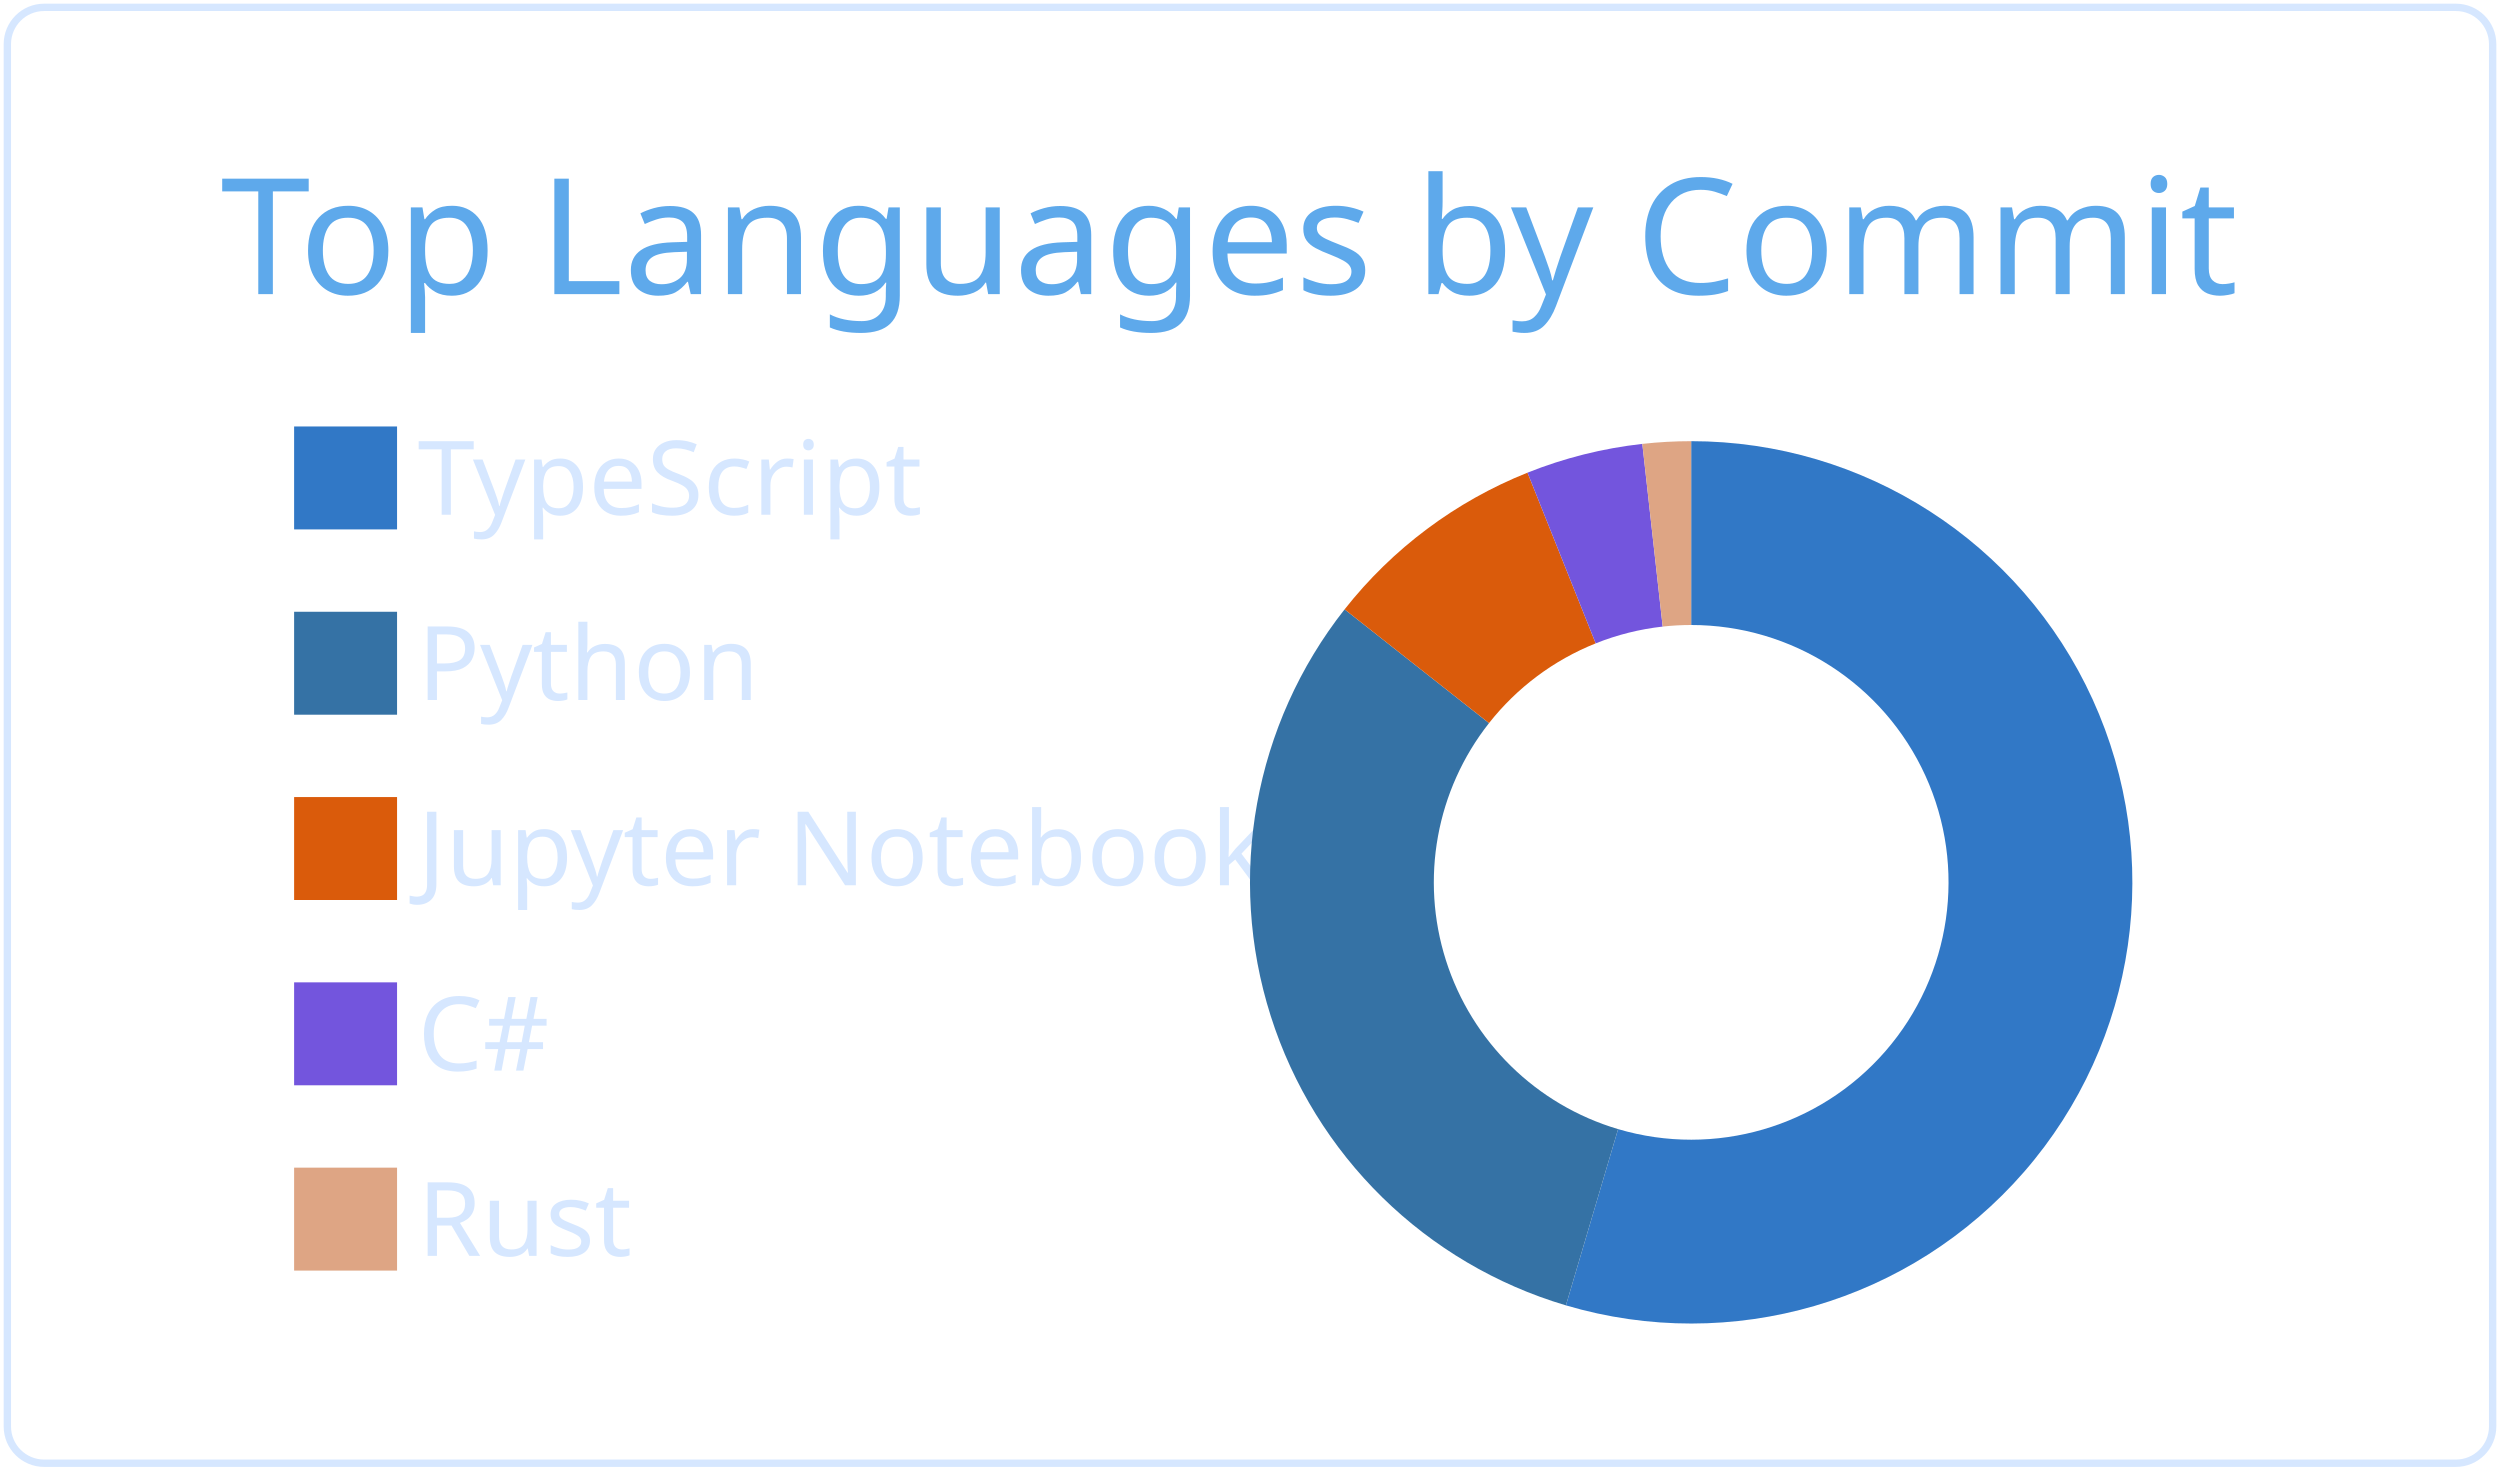
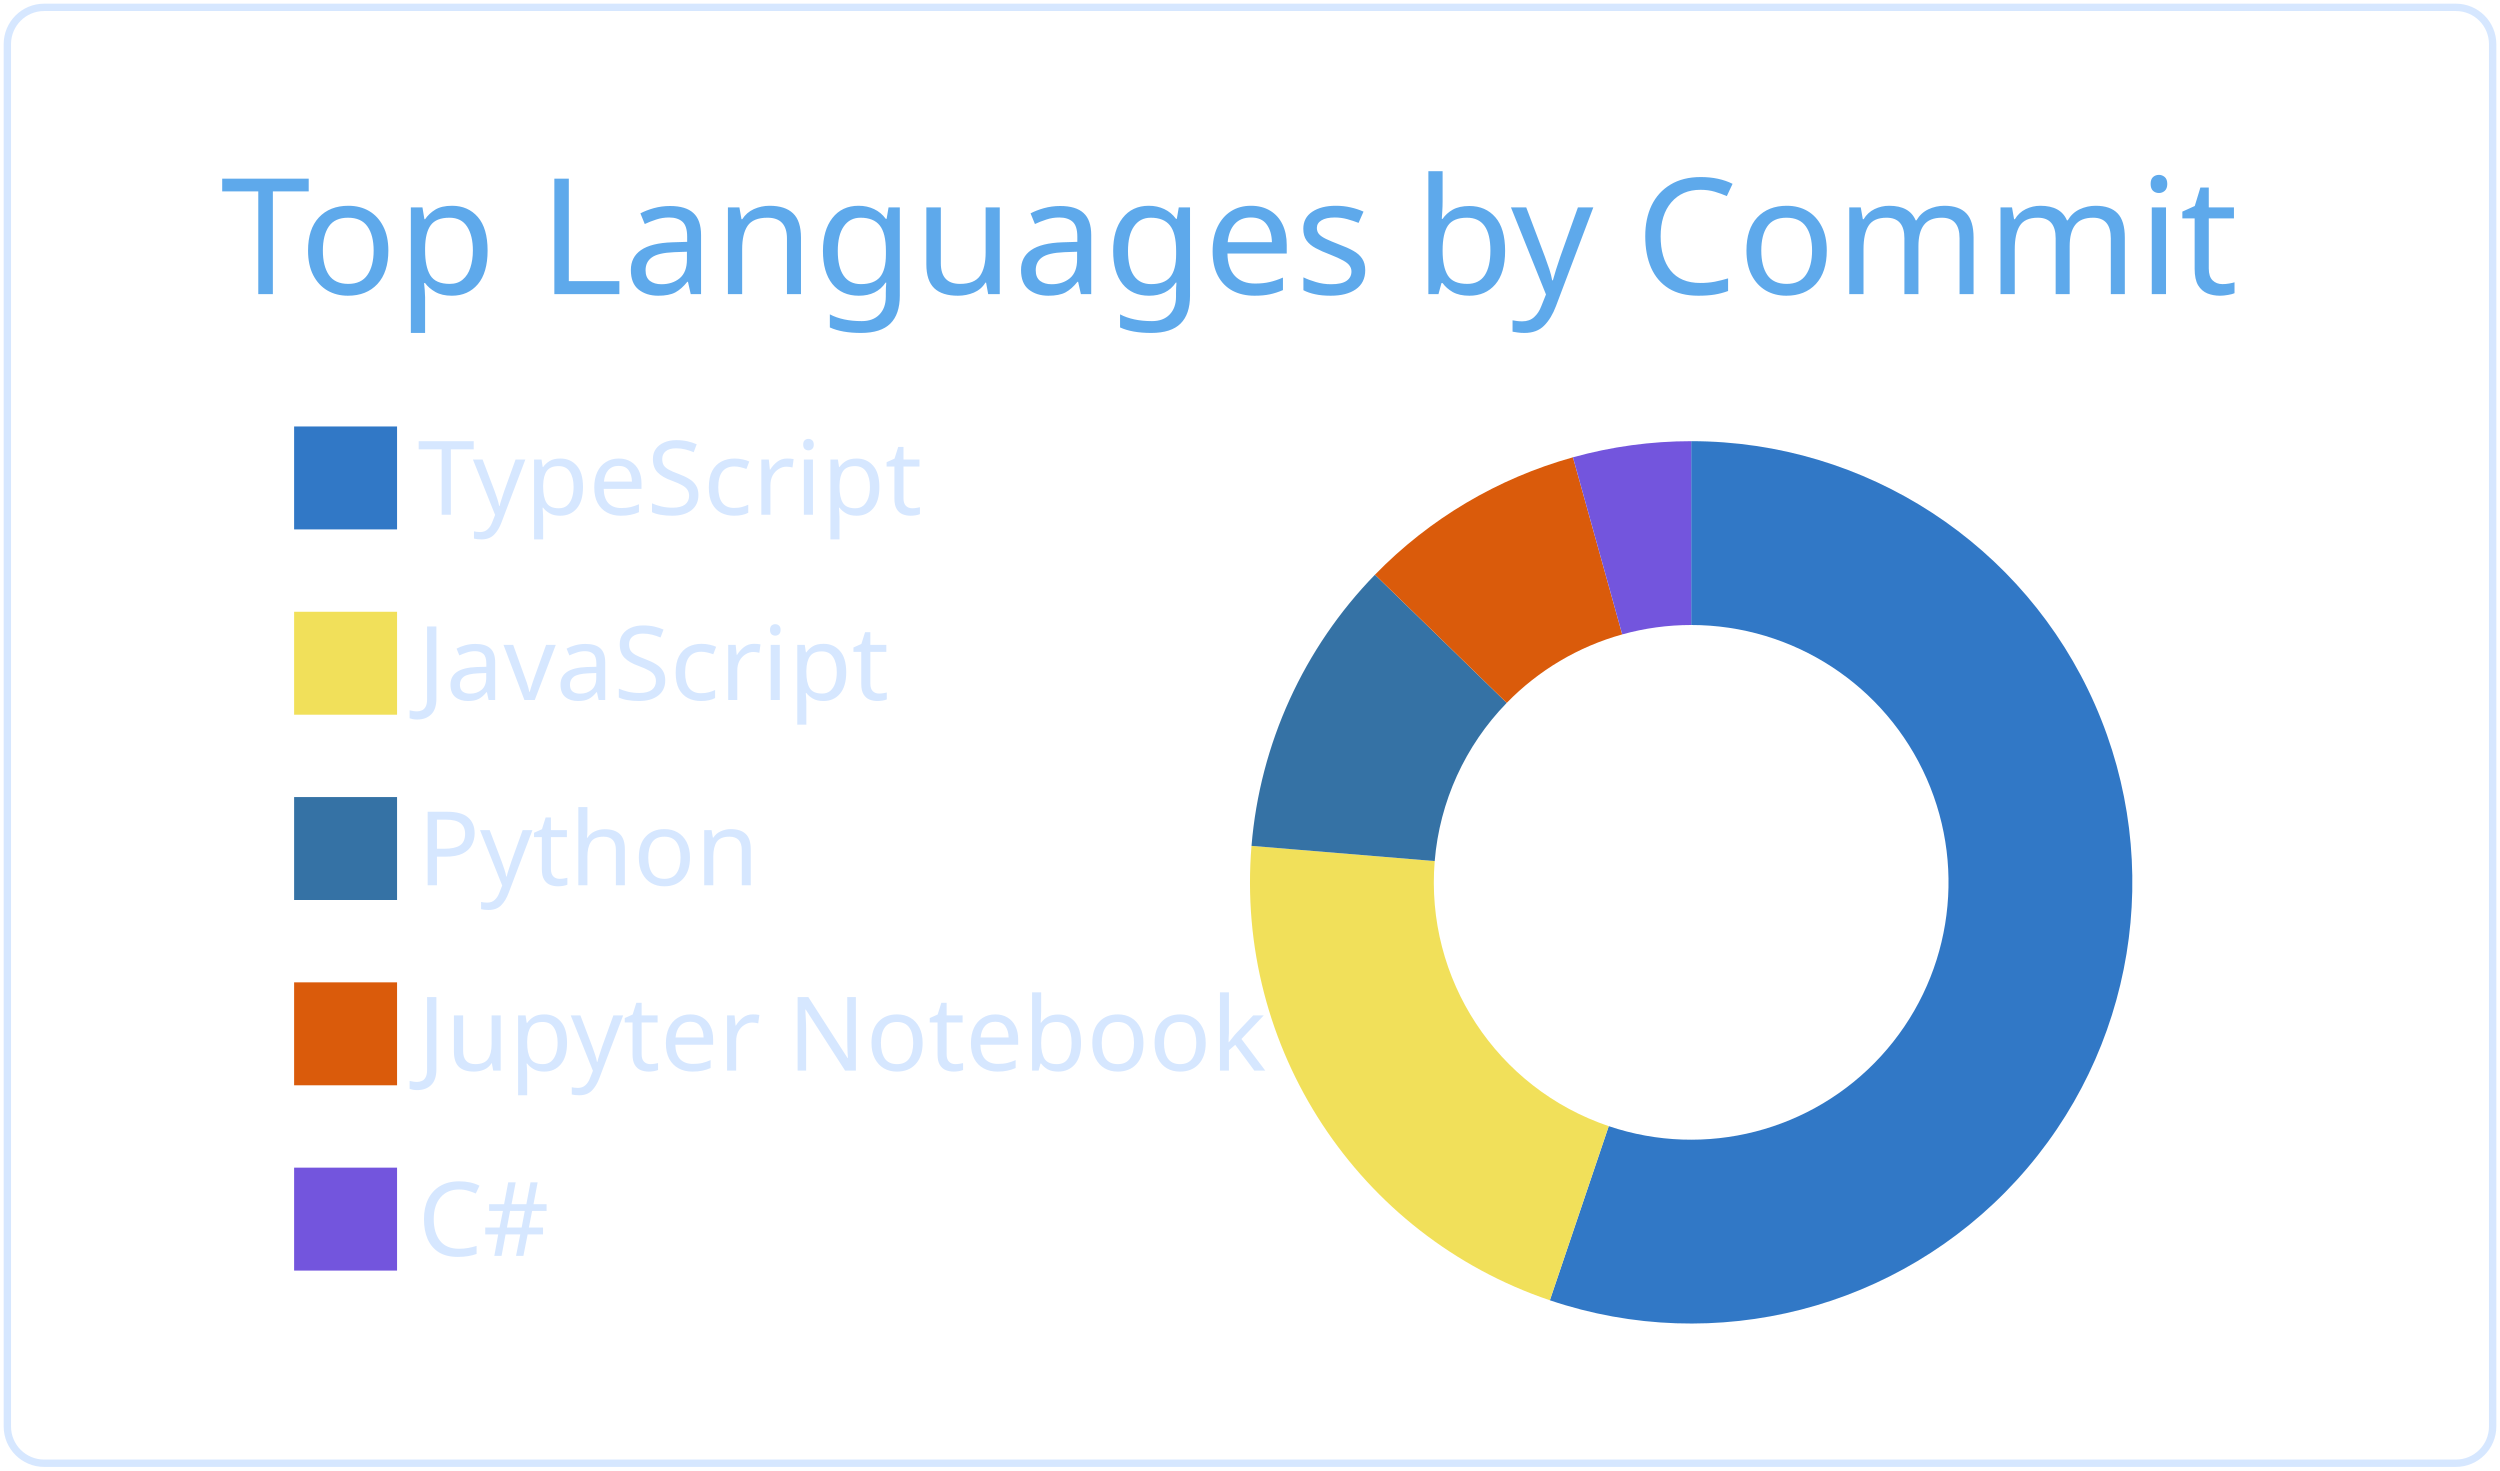
<svg xmlns="http://www.w3.org/2000/svg" width="340" height="200" viewBox="0 0 340 200">
  <style>* {
          font-family: 'Segoe UI', Ubuntu, "Helvetica Neue", Sans-Serif
        }</style>
  <g class="gpsc-root">
    <rect x="1" y="1" rx="5" ry="5" height="99%" width="99.412%" stroke="#d6e7ff" stroke-width="1" fill="#ffffff00" stroke-opacity="1" />
    <text x="30" y="40" class="gpsc-item" style="--gpsc-i: 0; font-size: 22px; fill: #5ea9eb;">Top Languages by Commit</text>
    <g transform="translate(0,40)">
      <g transform="translate(40,0)">
        <rect y="18" width="14" height="14" class="gpsc-item" style="--gpsc-i: 0; stroke-width: 1px;" fill="#3178c6" stroke="#ffffff00" />
-         <rect y="43.2" width="14" height="14" class="gpsc-item" style="--gpsc-i: 1; stroke-width: 1px;" fill="#3572A5" stroke="#ffffff00" />
-         <rect y="68.4" width="14" height="14" class="gpsc-item" style="--gpsc-i: 2; stroke-width: 1px;" fill="#DA5B0B" stroke="#ffffff00" />
-         <rect y="93.6" width="14" height="14" class="gpsc-item" style="--gpsc-i: 3; stroke-width: 1px;" fill="#7355dd" stroke="#ffffff00" />
-         <rect y="118.8" width="14" height="14" class="gpsc-item" style="--gpsc-i: 4; stroke-width: 1px;" fill="#dea584" stroke="#ffffff00" />
+         <rect y="43.2" width="14" height="14" class="gpsc-item" style="--gpsc-i: 1; stroke-width: 1px;" fill="#f1e05a" stroke="#ffffff00" />
+         <rect y="68.4" width="14" height="14" class="gpsc-item" style="--gpsc-i: 2; stroke-width: 1px;" fill="#3572A5" stroke="#ffffff00" />
+         <rect y="93.6" width="14" height="14" class="gpsc-item" style="--gpsc-i: 3; stroke-width: 1px;" fill="#DA5B0B" stroke="#ffffff00" />
+         <rect y="118.8" width="14" height="14" class="gpsc-item" style="--gpsc-i: 4; stroke-width: 1px;" fill="#7355dd" stroke="#ffffff00" />
        <text x="16.8" y="30" class="gpsc-item" style="--gpsc-i: 0; fill: #d6e7ff; font-size: 14px;">TypeScript</text>
-         <text x="16.8" y="55.2" class="gpsc-item" style="--gpsc-i: 1; fill: #d6e7ff; font-size: 14px;">Python</text>
-         <text x="16.8" y="80.4" class="gpsc-item" style="--gpsc-i: 2; fill: #d6e7ff; font-size: 14px;">Jupyter Notebook</text>
-         <text x="16.8" y="105.6" class="gpsc-item" style="--gpsc-i: 3; fill: #d6e7ff; font-size: 14px;">C#</text>
-         <text x="16.8" y="130.8" class="gpsc-item" style="--gpsc-i: 4; fill: #d6e7ff; font-size: 14px;">Rust</text>
+         <text x="16.8" y="55.2" class="gpsc-item" style="--gpsc-i: 1; fill: #d6e7ff; font-size: 14px;">JavaScript</text>
+         <text x="16.8" y="80.4" class="gpsc-item" style="--gpsc-i: 2; fill: #d6e7ff; font-size: 14px;">Python</text>
+         <text x="16.8" y="105.6" class="gpsc-item" style="--gpsc-i: 3; fill: #d6e7ff; font-size: 14px;">Jupyter Notebook</text>
+         <text x="16.8" y="130.8" class="gpsc-item" style="--gpsc-i: 4; fill: #d6e7ff; font-size: 14px;">C#</text>
      </g>
      <g transform="translate( 230, 80 )">
        <g class="arc" style="--gpsc-i: 0;">
-           <path d="M3.67394039744206e-15,-60A60,60,0,1,1,-17.037,57.53L-9.938,33.559A35,35,0,1,0,2.1431318985078682e-15,-35Z" style="fill: #3178c6; stroke-width: 2px;" stroke="#ffffff00" />
+           <path d="M3.67394039744206e-15,-60A60,60,0,1,1,-19.219,56.839L-11.211,33.156A35,35,0,1,0,2.1431318985078682e-15,-35Z" style="fill: #3178c6; stroke-width: 2px;" stroke="#ffffff00" />
        </g>
        <g class="arc" style="--gpsc-i: 1;">
-           <path d="M-17.037,57.53A60,60,0,0,1,-47.135,-37.126L-27.495,-21.657A35,35,0,0,0,-9.938,33.559Z" style="fill: #3572A5; stroke-width: 2px;" stroke="#ffffff00" />
+           <path d="M-19.219,56.839A60,60,0,0,1,-59.795,-4.961L-34.88,-2.894A35,35,0,0,0,-11.211,33.156Z" style="fill: #f1e05a; stroke-width: 2px;" stroke="#ffffff00" />
        </g>
        <g class="arc" style="--gpsc-i: 2;">
-           <path d="M-47.135,-37.126A60,60,0,0,1,-22.261,-55.717L-12.986,-32.502A35,35,0,0,0,-27.495,-21.657Z" style="fill: #DA5B0B; stroke-width: 2px;" stroke="#ffffff00" />
+           <path d="M-59.795,-4.961A60,60,0,0,1,-43.003,-41.842L-25.085,-24.408A35,35,0,0,0,-34.88,-2.894Z" style="fill: #3572A5; stroke-width: 2px;" stroke="#ffffff00" />
        </g>
        <g class="arc" style="--gpsc-i: 3;">
-           <path d="M-22.261,-55.717A60,60,0,0,1,-6.645,-59.631L-3.876,-34.785A35,35,0,0,0,-12.986,-32.502Z" style="fill: #7355dd; stroke-width: 2px;" stroke="#ffffff00" />
+           <path d="M-43.003,-41.842A60,60,0,0,1,-16.08,-57.805L-9.38,-33.72A35,35,0,0,0,-25.085,-24.408Z" style="fill: #DA5B0B; stroke-width: 2px;" stroke="#ffffff00" />
        </g>
        <g class="arc" style="--gpsc-i: 4;">
-           <path d="M-6.645,-59.631A60,60,0,0,1,4.226888398968133e-14,-60L2.4656848993980778e-14,-35A35,35,0,0,0,-3.876,-34.785Z" style="fill: #dea584; stroke-width: 2px;" stroke="#ffffff00" />
+           <path d="M-16.08,-57.805A60,60,0,0,1,-6.431252637433369e-14,-60L-3.7515640385027985e-14,-35A35,35,0,0,0,-9.38,-33.72Z" style="fill: #7355dd; stroke-width: 2px;" stroke="#ffffff00" />
        </g>
      </g>
    </g>
  </g>
</svg>
